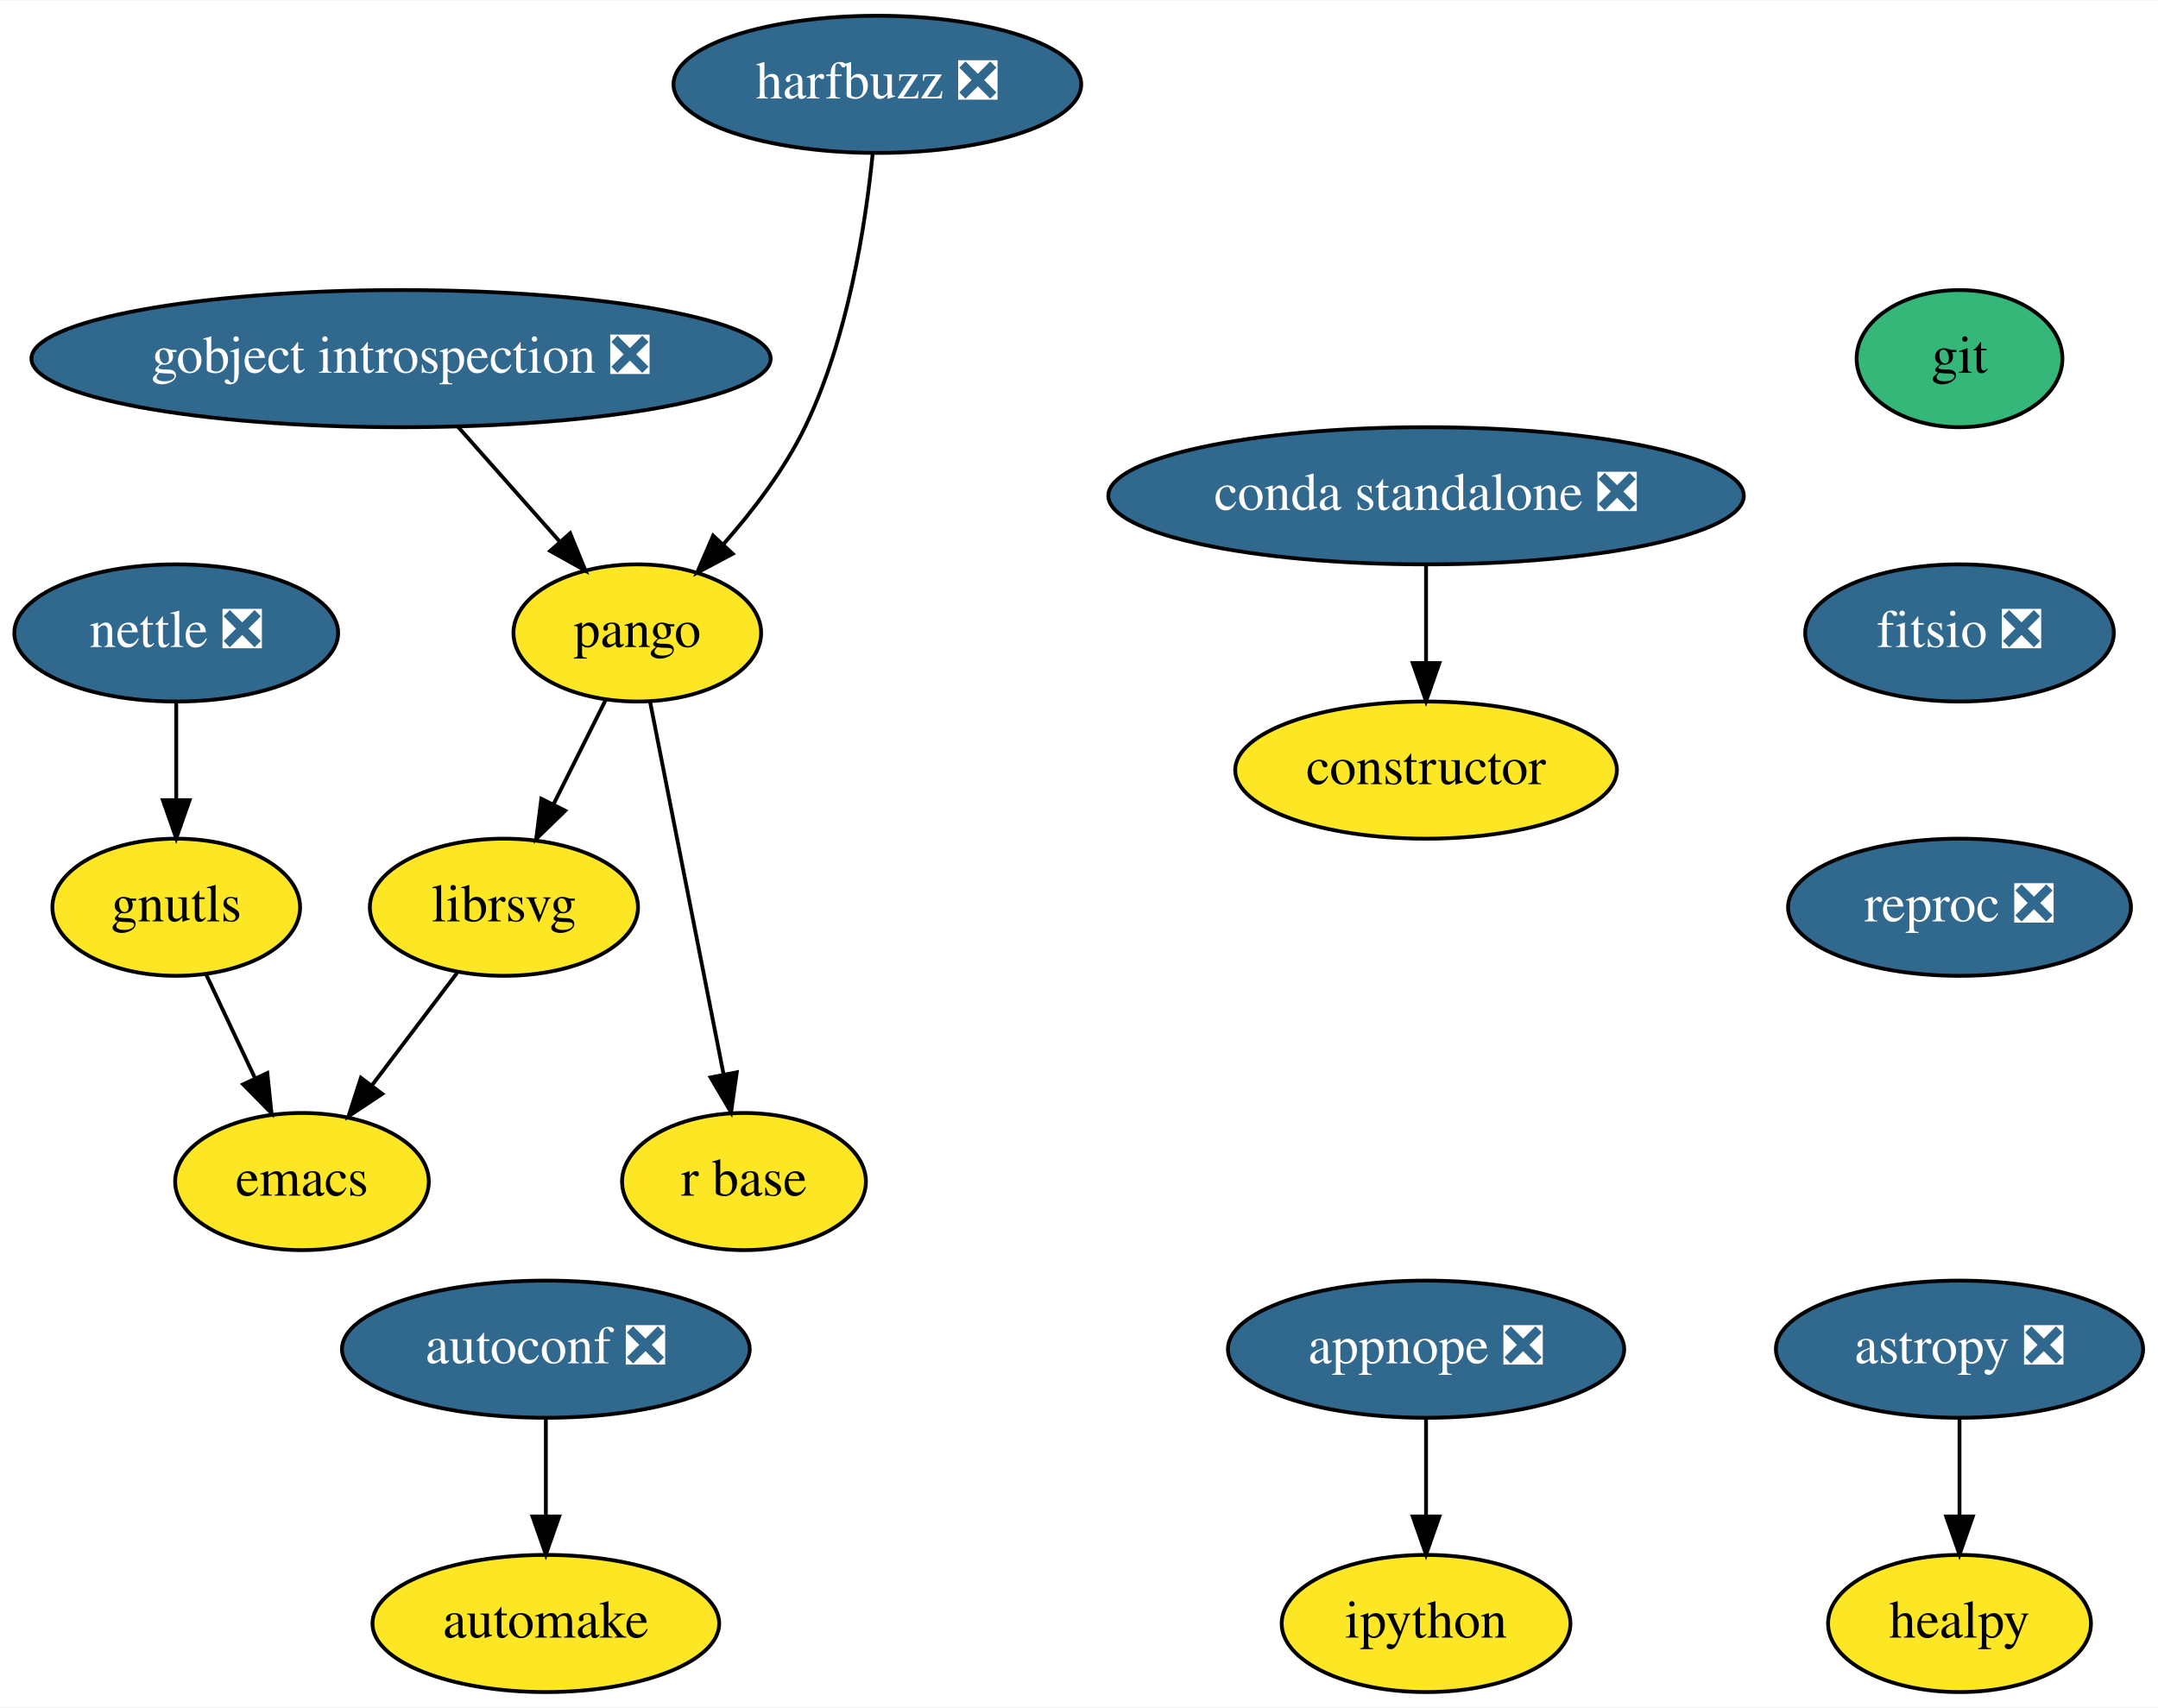
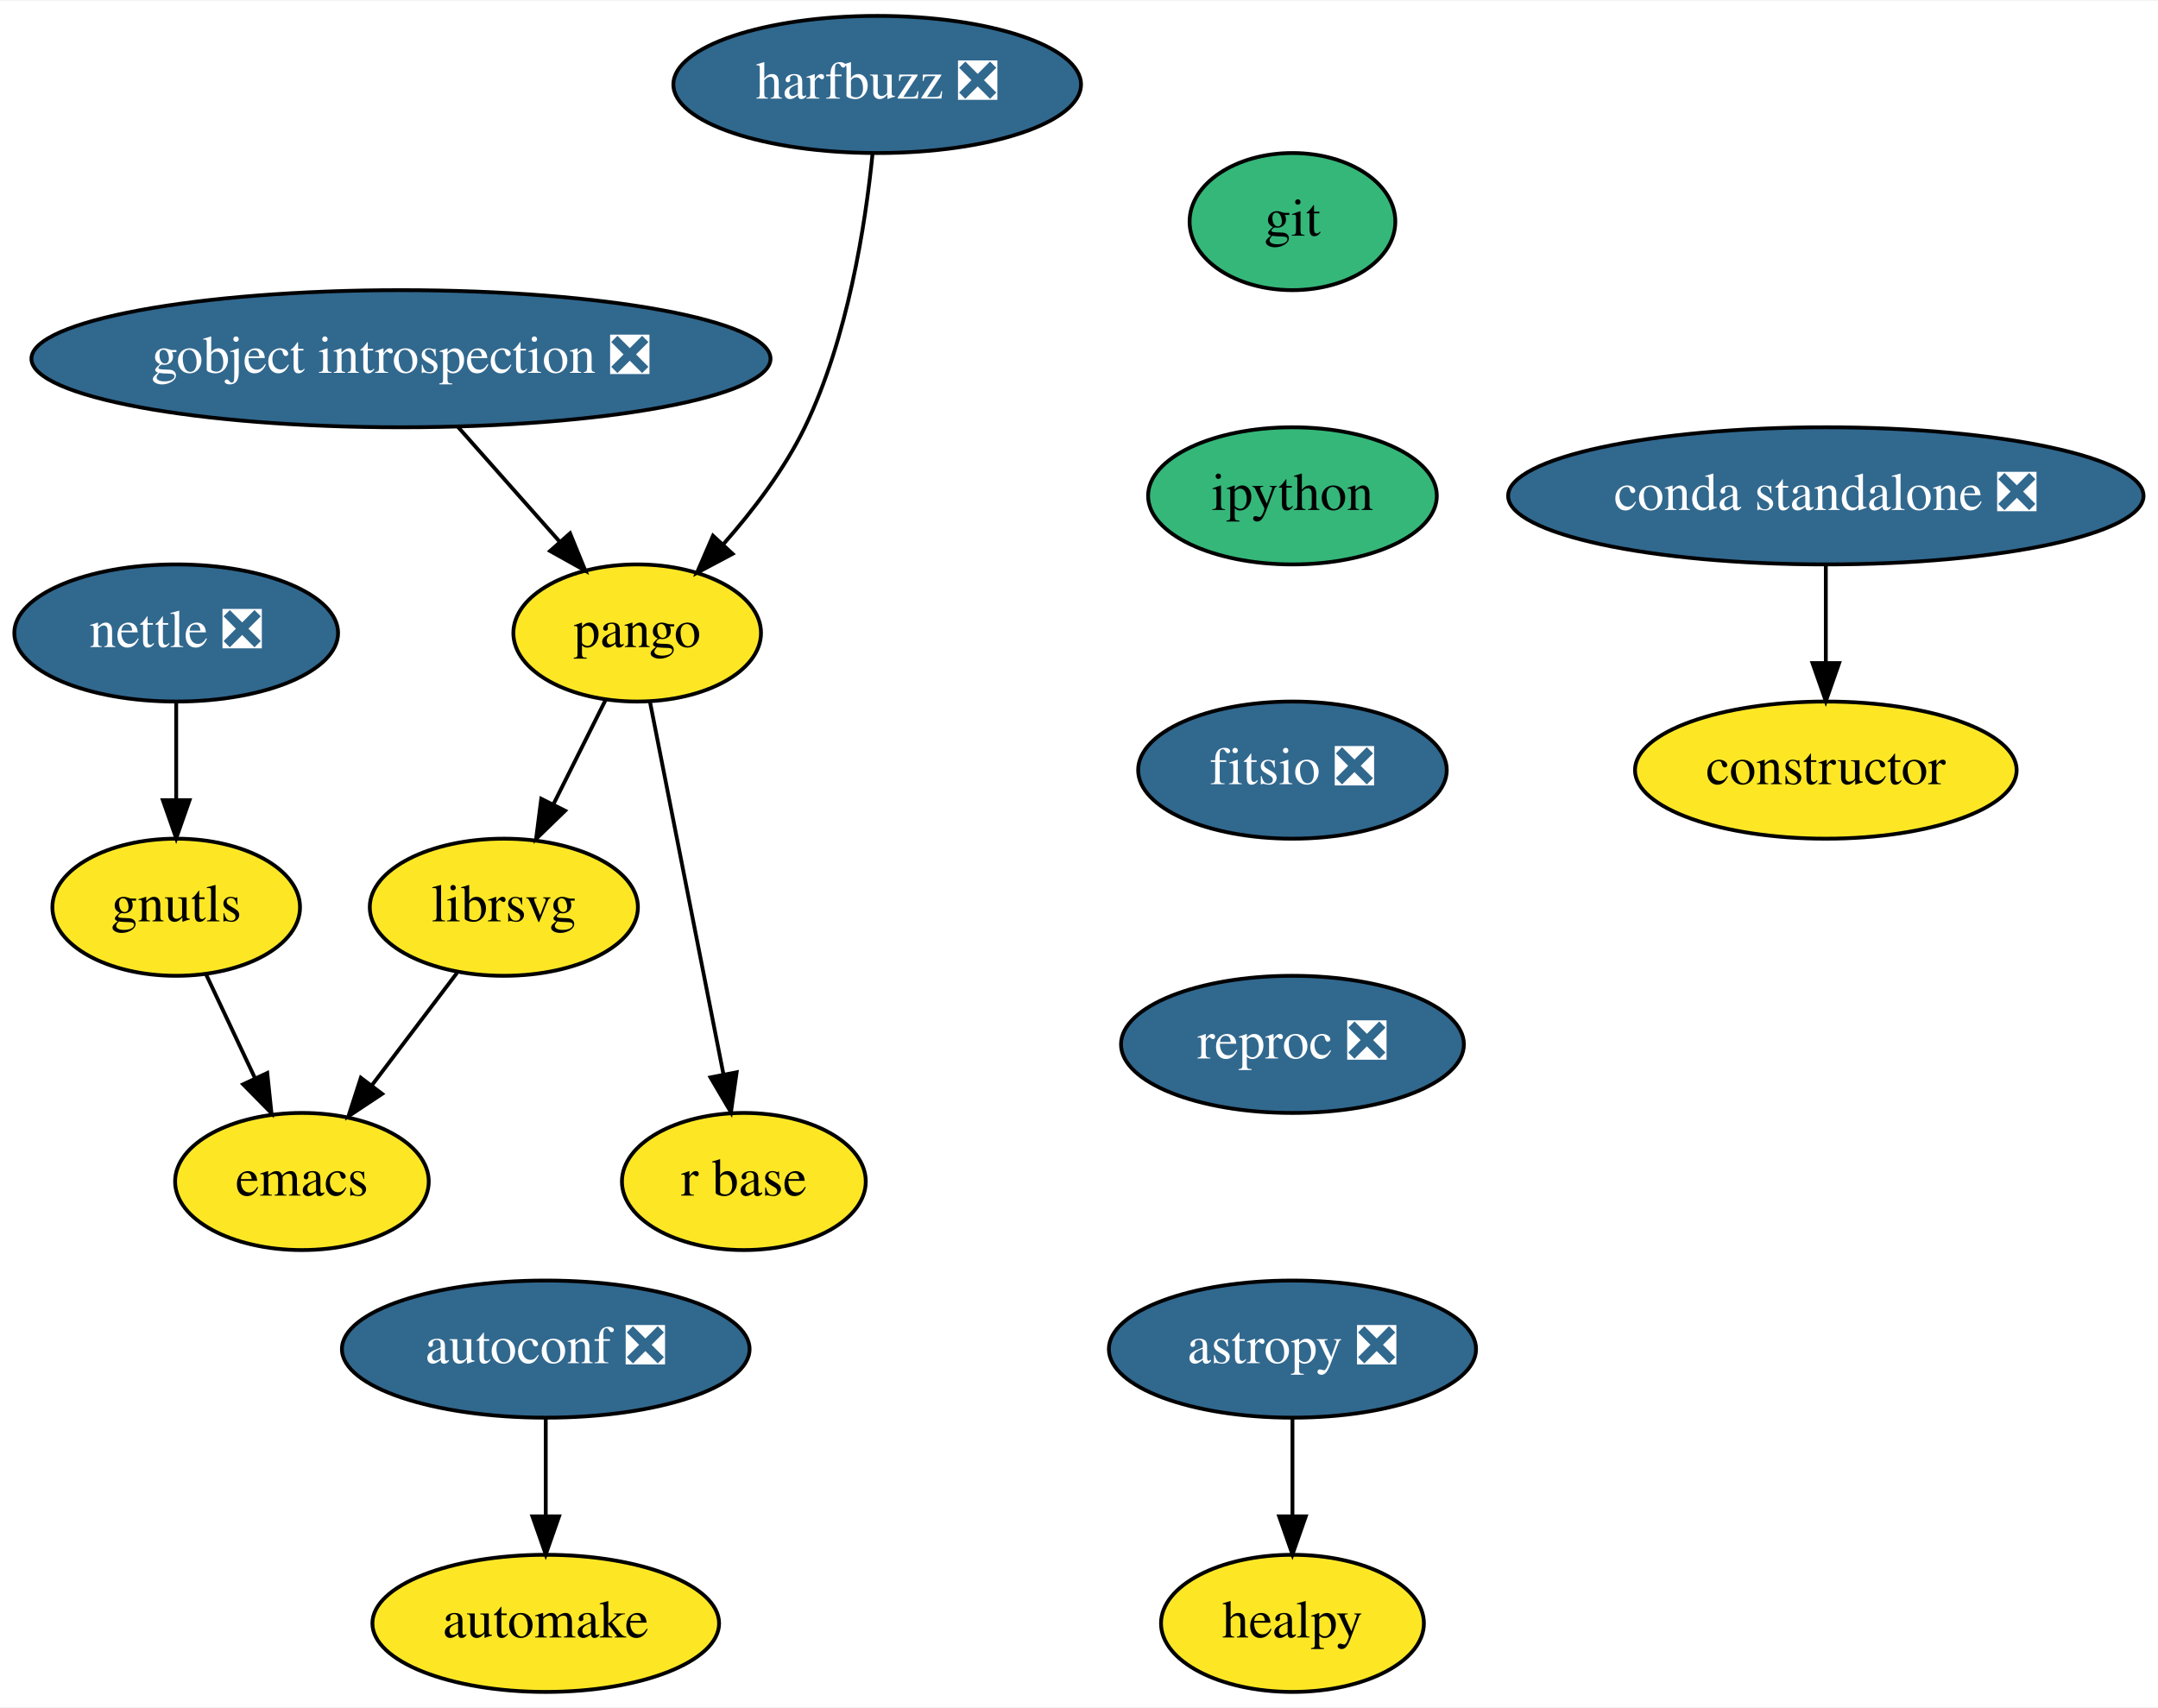
- <svg xmlns="http://www.w3.org/2000/svg" xmlns:xlink="http://www.w3.org/1999/xlink" width="566pt" height="448pt" viewBox="0.00 0.00 566.34 448.00">
+ <svg xmlns="http://www.w3.org/2000/svg" xmlns:xlink="http://www.w3.org/1999/xlink" width="566pt" height="448pt" viewBox="0.00 0.00 566.44 448.00">
  <g id="graph0" class="graph" transform="scale(1 1) rotate(0) translate(4 444)">
-     <polygon fill="white" stroke="transparent" points="-4,4 -4,-444 562.34,-444 562.34,4 -4,4" />
+     <polygon fill="white" stroke="transparent" points="-4,4 -4,-444 562.44,-444 562.44,4 -4,4" />
    <g id="node1" class="node">
      <g id="a_node1">
-         <a xlink:href="https://github.com/conda-forge/appnope-feedstock/pull/9" xlink:title="appnope ❎">
-           <ellipse fill="#31688e" stroke="black" cx="370.25" cy="-90" rx="52" ry="18" />
-           <text text-anchor="middle" x="370.25" y="-86.3" font-family="Times,serif" font-size="14.00" fill="white">appnope ❎</text>
+         <a xlink:href="https://github.com/conda-forge/astropy-feedstock/pull/82" xlink:title="astropy ❎">
+           <ellipse fill="#31688e" stroke="black" cx="335.25" cy="-90" rx="48.19" ry="18" />
+           <text text-anchor="middle" x="335.25" y="-86.3" font-family="Times,serif" font-size="14.00" fill="white">astropy ❎</text>
        </a>
      </g>
    </g>
    <g id="node2" class="node">
      <g id="a_node2">
-         <a xlink:href="https://github.com/conda-forge/ipython-feedstock" xlink:title="ipython">
-           <ellipse fill="#fde725" stroke="black" cx="370.25" cy="-18" rx="37.89" ry="18" />
-           <text text-anchor="middle" x="370.25" y="-14.3" font-family="Times,serif" font-size="14.00">ipython</text>
+         <a xlink:href="https://github.com/conda-forge/healpy-feedstock" xlink:title="healpy">
+           <ellipse fill="#fde725" stroke="black" cx="335.25" cy="-18" rx="34.5" ry="18" />
+           <text text-anchor="middle" x="335.25" y="-14.3" font-family="Times,serif" font-size="14.00">healpy</text>
        </a>
      </g>
    </g>
    <g id="edge1" class="edge">
-       <path fill="none" stroke="black" d="M370.25,-71.7C370.25,-63.98 370.25,-54.71 370.25,-46.11" />
-       <polygon fill="black" stroke="black" points="373.75,-46.1 370.25,-36.1 366.75,-46.1 373.75,-46.1" />
+       <path fill="none" stroke="black" d="M335.25,-71.7C335.25,-63.98 335.25,-54.71 335.25,-46.11" />
+       <polygon fill="black" stroke="black" points="338.75,-46.1 335.25,-36.1 331.75,-46.1 338.75,-46.1" />
    </g>
    <g id="node3" class="node">
      <g id="a_node3">
-         <a xlink:href="https://github.com/conda-forge/astropy-feedstock/pull/82" xlink:title="astropy ❎">
-           <ellipse fill="#31688e" stroke="black" cx="510.25" cy="-90" rx="48.19" ry="18" />
-           <text text-anchor="middle" x="510.25" y="-86.3" font-family="Times,serif" font-size="14.00" fill="white">astropy ❎</text>
-         </a>
-       </g>
-     </g>
-     <g id="node4" class="node">
-       <g id="a_node4">
-         <a xlink:href="https://github.com/conda-forge/healpy-feedstock" xlink:title="healpy">
-           <ellipse fill="#fde725" stroke="black" cx="510.25" cy="-18" rx="34.5" ry="18" />
-           <text text-anchor="middle" x="510.25" y="-14.3" font-family="Times,serif" font-size="14.00">healpy</text>
-         </a>
-       </g>
-     </g>
-     <g id="edge2" class="edge">
-       <path fill="none" stroke="black" d="M510.25,-71.7C510.25,-63.98 510.25,-54.71 510.25,-46.11" />
-       <polygon fill="black" stroke="black" points="513.75,-46.1 510.25,-36.1 506.75,-46.1 513.75,-46.1" />
-     </g>
-     <g id="node5" class="node">
-       <g id="a_node5">
        <a xlink:href="https://github.com/conda-forge/autoconf-feedstock/pull/30" xlink:title="autoconf ❎">
          <ellipse fill="#31688e" stroke="black" cx="139.25" cy="-90" rx="53.5" ry="18" />
          <text text-anchor="middle" x="139.25" y="-86.3" font-family="Times,serif" font-size="14.00" fill="white">autoconf ❎</text>
        </a>
      </g>
    </g>
-     <g id="node6" class="node">
-       <g id="a_node6">
+     <g id="node4" class="node">
+       <g id="a_node4">
        <a xlink:href="https://github.com/conda-forge/automake-feedstock" xlink:title="automake">
          <ellipse fill="#fde725" stroke="black" cx="139.25" cy="-18" rx="45.5" ry="18" />
          <text text-anchor="middle" x="139.25" y="-14.3" font-family="Times,serif" font-size="14.00">automake</text>
        </a>
      </g>
    </g>
-     <g id="edge3" class="edge">
+     <g id="edge2" class="edge">
      <path fill="none" stroke="black" d="M139.25,-71.7C139.25,-63.98 139.25,-54.71 139.25,-46.11" />
      <polygon fill="black" stroke="black" points="142.75,-46.1 139.25,-36.1 135.75,-46.1 142.75,-46.1" />
    </g>
-     <g id="node7" class="node">
-       <g id="a_node7">
+     <g id="node5" class="node">
+       <g id="a_node5">
        <a xlink:href="https://github.com/conda-forge/constructor-feedstock" xlink:title="constructor">
-           <ellipse fill="#fde725" stroke="black" cx="370.25" cy="-242" rx="50.09" ry="18" />
-           <text text-anchor="middle" x="370.25" y="-238.3" font-family="Times,serif" font-size="14.00">constructor</text>
+           <ellipse fill="#fde725" stroke="black" cx="475.25" cy="-242" rx="50.09" ry="18" />
+           <text text-anchor="middle" x="475.25" y="-238.3" font-family="Times,serif" font-size="14.00">constructor</text>
        </a>
      </g>
    </g>
-     <g id="node8" class="node">
-       <g id="a_node8">
+     <g id="node6" class="node">
+       <g id="a_node6">
        <a xlink:href="https://github.com/conda-forge/emacs-feedstock" xlink:title="emacs">
          <ellipse fill="#fde725" stroke="black" cx="75.25" cy="-134" rx="33.29" ry="18" />
          <text text-anchor="middle" x="75.25" y="-130.3" font-family="Times,serif" font-size="14.00">emacs</text>
        </a>
      </g>
    </g>
-     <g id="node9" class="node">
-       <g id="a_node9">
+     <g id="node7" class="node">
+       <g id="a_node7">
        <a xlink:href="https://github.com/conda-forge/git-feedstock" xlink:title="git">
-           <ellipse fill="#35b779" stroke="black" cx="510.25" cy="-350" rx="27" ry="18" />
-           <text text-anchor="middle" x="510.25" y="-346.3" font-family="Times,serif" font-size="14.00">git</text>
+           <ellipse fill="#35b779" stroke="black" cx="335.25" cy="-386" rx="27" ry="18" />
+           <text text-anchor="middle" x="335.25" y="-382.3" font-family="Times,serif" font-size="14.00">git</text>
        </a>
      </g>
    </g>
-     <g id="node10" class="node">
-       <g id="a_node10">
-         <a xlink:href="https://github.com/conda-forge/fitsio-feedstock/pull/24" xlink:title="fitsio ❎">
-           <ellipse fill="#31688e" stroke="black" cx="510.25" cy="-278" rx="40.5" ry="18" />
-           <text text-anchor="middle" x="510.25" y="-274.3" font-family="Times,serif" font-size="14.00" fill="white">fitsio ❎</text>
+     <g id="node8" class="node">
+       <g id="a_node8">
+         <a xlink:href="https://github.com/conda-forge/ipython-feedstock" xlink:title="ipython">
+           <ellipse fill="#35b779" stroke="black" cx="335.25" cy="-314" rx="37.89" ry="18" />
+           <text text-anchor="middle" x="335.25" y="-310.3" font-family="Times,serif" font-size="14.00">ipython</text>
        </a>
      </g>
    </g>
-     <g id="node18" class="node">
-       <g id="a_node18">
-         <a xlink:href="https://github.com/conda-forge/reproc-feedstock/pull/2" xlink:title="reproc ❎">
-           <ellipse fill="#31688e" stroke="black" cx="510.25" cy="-206" rx="45" ry="18" />
-           <text text-anchor="middle" x="510.25" y="-202.3" font-family="Times,serif" font-size="14.00" fill="white">reproc ❎</text>
+     <g id="node15" class="node">
+       <g id="a_node15">
+         <a xlink:href="https://github.com/conda-forge/fitsio-feedstock/pull/24" xlink:title="fitsio ❎">
+           <ellipse fill="#31688e" stroke="black" cx="335.25" cy="-242" rx="40.5" ry="18" />
+           <text text-anchor="middle" x="335.25" y="-238.3" font-family="Times,serif" font-size="14.00" fill="white">fitsio ❎</text>
        </a>
      </g>
    </g>
-     <g id="node11" class="node">
-       <g id="a_node11">
+     <g id="node9" class="node">
+       <g id="a_node9">
        <a xlink:href="https://github.com/conda-forge/gnutls-feedstock" xlink:title="gnutls">
          <ellipse fill="#fde725" stroke="black" cx="42.25" cy="-206" rx="32.5" ry="18" />
          <text text-anchor="middle" x="42.25" y="-202.3" font-family="Times,serif" font-size="14.00">gnutls</text>
        </a>
      </g>
    </g>
-     <g id="edge5" class="edge">
+     <g id="edge4" class="edge">
      <path fill="none" stroke="black" d="M50.07,-188.41C53.91,-180.25 58.64,-170.22 62.96,-161.07" />
      <polygon fill="black" stroke="black" points="66.15,-162.49 67.25,-151.96 59.82,-159.51 66.15,-162.49" />
    </g>
-     <g id="node12" class="node">
-       <g id="a_node12">
+     <g id="node10" class="node">
+       <g id="a_node10">
        <a xlink:href="https://github.com/conda-forge/gobject-introspection-feedstock/pull/31" xlink:title="gobject introspection ❎">
          <ellipse fill="#31688e" stroke="black" cx="101.25" cy="-350" rx="97" ry="18" />
          <text text-anchor="middle" x="101.25" y="-346.3" font-family="Times,serif" font-size="14.00" fill="white">gobject introspection ❎</text>
        </a>
      </g>
    </g>
-     <g id="node13" class="node">
-       <g id="a_node13">
+     <g id="node11" class="node">
+       <g id="a_node11">
        <a xlink:href="https://github.com/conda-forge/pango-feedstock" xlink:title="pango">
          <ellipse fill="#fde725" stroke="black" cx="163.25" cy="-278" rx="32.5" ry="18" />
          <text text-anchor="middle" x="163.25" y="-274.3" font-family="Times,serif" font-size="14.00">pango</text>
        </a>
      </g>
    </g>
-     <g id="edge6" class="edge">
+     <g id="edge5" class="edge">
      <path fill="none" stroke="black" d="M116.25,-332.05C124.29,-322.99 134.29,-311.69 143,-301.86" />
      <polygon fill="black" stroke="black" points="145.63,-304.16 149.64,-294.36 140.39,-299.52 145.63,-304.16" />
    </g>
-     <g id="node14" class="node">
-       <g id="a_node14">
+     <g id="node12" class="node">
+       <g id="a_node12">
        <a xlink:href="https://github.com/conda-forge/librsvg-feedstock" xlink:title="librsvg">
          <ellipse fill="#fde725" stroke="black" cx="128.25" cy="-206" rx="35.19" ry="18" />
          <text text-anchor="middle" x="128.25" y="-202.3" font-family="Times,serif" font-size="14.00">librsvg</text>
        </a>
      </g>
    </g>
-     <g id="edge7" class="edge">
+     <g id="edge6" class="edge">
      <path fill="none" stroke="black" d="M154.95,-260.41C150.87,-252.25 145.86,-242.22 141.28,-233.07" />
      <polygon fill="black" stroke="black" points="144.33,-231.34 136.72,-223.96 138.07,-234.47 144.33,-231.34" />
    </g>
-     <g id="node15" class="node">
-       <g id="a_node15">
+     <g id="node13" class="node">
+       <g id="a_node13">
        <a xlink:href="https://github.com/conda-forge/r-base-feedstock" xlink:title="r base">
          <ellipse fill="#fde725" stroke="black" cx="191.25" cy="-134" rx="32" ry="18" />
          <text text-anchor="middle" x="191.25" y="-130.3" font-family="Times,serif" font-size="14.00">r base</text>
        </a>
      </g>
    </g>
-     <g id="edge8" class="edge">
+     <g id="edge7" class="edge">
      <path fill="none" stroke="black" d="M166.62,-259.87C171.42,-235.56 180.24,-190.82 185.92,-162.01" />
      <polygon fill="black" stroke="black" points="189.36,-162.68 187.86,-152.19 182.49,-161.32 189.36,-162.68" />
    </g>
    <g id="edge10" class="edge">
      <path fill="none" stroke="black" d="M115.95,-188.76C109.33,-180.02 101.03,-169.05 93.65,-159.31" />
      <polygon fill="black" stroke="black" points="96.3,-157.01 87.47,-151.15 90.72,-161.23 96.3,-157.01" />
    </g>
-     <g id="node16" class="node">
-       <g id="a_node16">
+     <g id="node14" class="node">
+       <g id="a_node14">
        <a xlink:href="https://github.com/conda-forge/harfbuzz-feedstock/pull/58" xlink:title="harfbuzz ❎">
          <ellipse fill="#31688e" stroke="black" cx="226.25" cy="-422" rx="53.5" ry="18" />
          <text text-anchor="middle" x="226.25" y="-418.3" font-family="Times,serif" font-size="14.00" fill="white">harfbuzz ❎</text>
        </a>
      </g>
    </g>
-     <g id="edge9" class="edge">
+     <g id="edge8" class="edge">
      <path fill="none" stroke="black" d="M225.03,-403.81C223.17,-385.28 218.55,-355.31 207.25,-332 201.89,-320.96 193.76,-310.26 185.94,-301.39" />
      <polygon fill="black" stroke="black" points="188.29,-298.78 178.94,-293.81 183.15,-303.53 188.29,-298.78" />
    </g>
    <g id="node17" class="node">
      <g id="a_node17">
+         <a xlink:href="https://github.com/conda-forge/reproc-feedstock/pull/2" xlink:title="reproc ❎">
+           <ellipse fill="#31688e" stroke="black" cx="335.25" cy="-170" rx="45" ry="18" />
+           <text text-anchor="middle" x="335.25" y="-166.3" font-family="Times,serif" font-size="14.00" fill="white">reproc ❎</text>
+         </a>
+       </g>
+     </g>
+     <g id="node16" class="node">
+       <g id="a_node16">
        <a xlink:href="https://github.com/conda-forge/nettle-feedstock/pull/7" xlink:title="nettle ❎">
          <ellipse fill="#31688e" stroke="black" cx="42.25" cy="-278" rx="42.49" ry="18" />
          <text text-anchor="middle" x="42.25" y="-274.3" font-family="Times,serif" font-size="14.00" fill="white">nettle ❎</text>
        </a>
      </g>
    </g>
    <g id="edge11" class="edge">
      <path fill="none" stroke="black" d="M42.25,-259.7C42.25,-251.98 42.25,-242.71 42.25,-234.11" />
      <polygon fill="black" stroke="black" points="45.75,-234.1 42.25,-224.1 38.75,-234.1 45.75,-234.1" />
    </g>
-     <g id="node19" class="node">
-       <g id="a_node19">
+     <g id="node18" class="node">
+       <g id="a_node18">
        <a xlink:href="https://github.com/conda-forge/conda-standalone-feedstock/pull/10" xlink:title="conda standalone ❎">
-           <ellipse fill="#31688e" stroke="black" cx="370.25" cy="-314" rx="83.39" ry="18" />
-           <text text-anchor="middle" x="370.25" y="-310.3" font-family="Times,serif" font-size="14.00" fill="white">conda standalone ❎</text>
+           <ellipse fill="#31688e" stroke="black" cx="475.25" cy="-314" rx="83.39" ry="18" />
+           <text text-anchor="middle" x="475.25" y="-310.3" font-family="Times,serif" font-size="14.00" fill="white">conda standalone ❎</text>
        </a>
      </g>
    </g>
    <g id="edge13" class="edge">
-       <path fill="none" stroke="black" d="M370.25,-295.7C370.25,-287.98 370.25,-278.71 370.25,-270.11" />
-       <polygon fill="black" stroke="black" points="373.75,-270.1 370.25,-260.1 366.75,-270.1 373.75,-270.1" />
+       <path fill="none" stroke="black" d="M475.25,-295.7C475.25,-287.98 475.25,-278.71 475.25,-270.11" />
+       <polygon fill="black" stroke="black" points="478.75,-270.1 475.25,-260.1 471.75,-270.1 478.75,-270.1" />
    </g>
  </g>
</svg>
